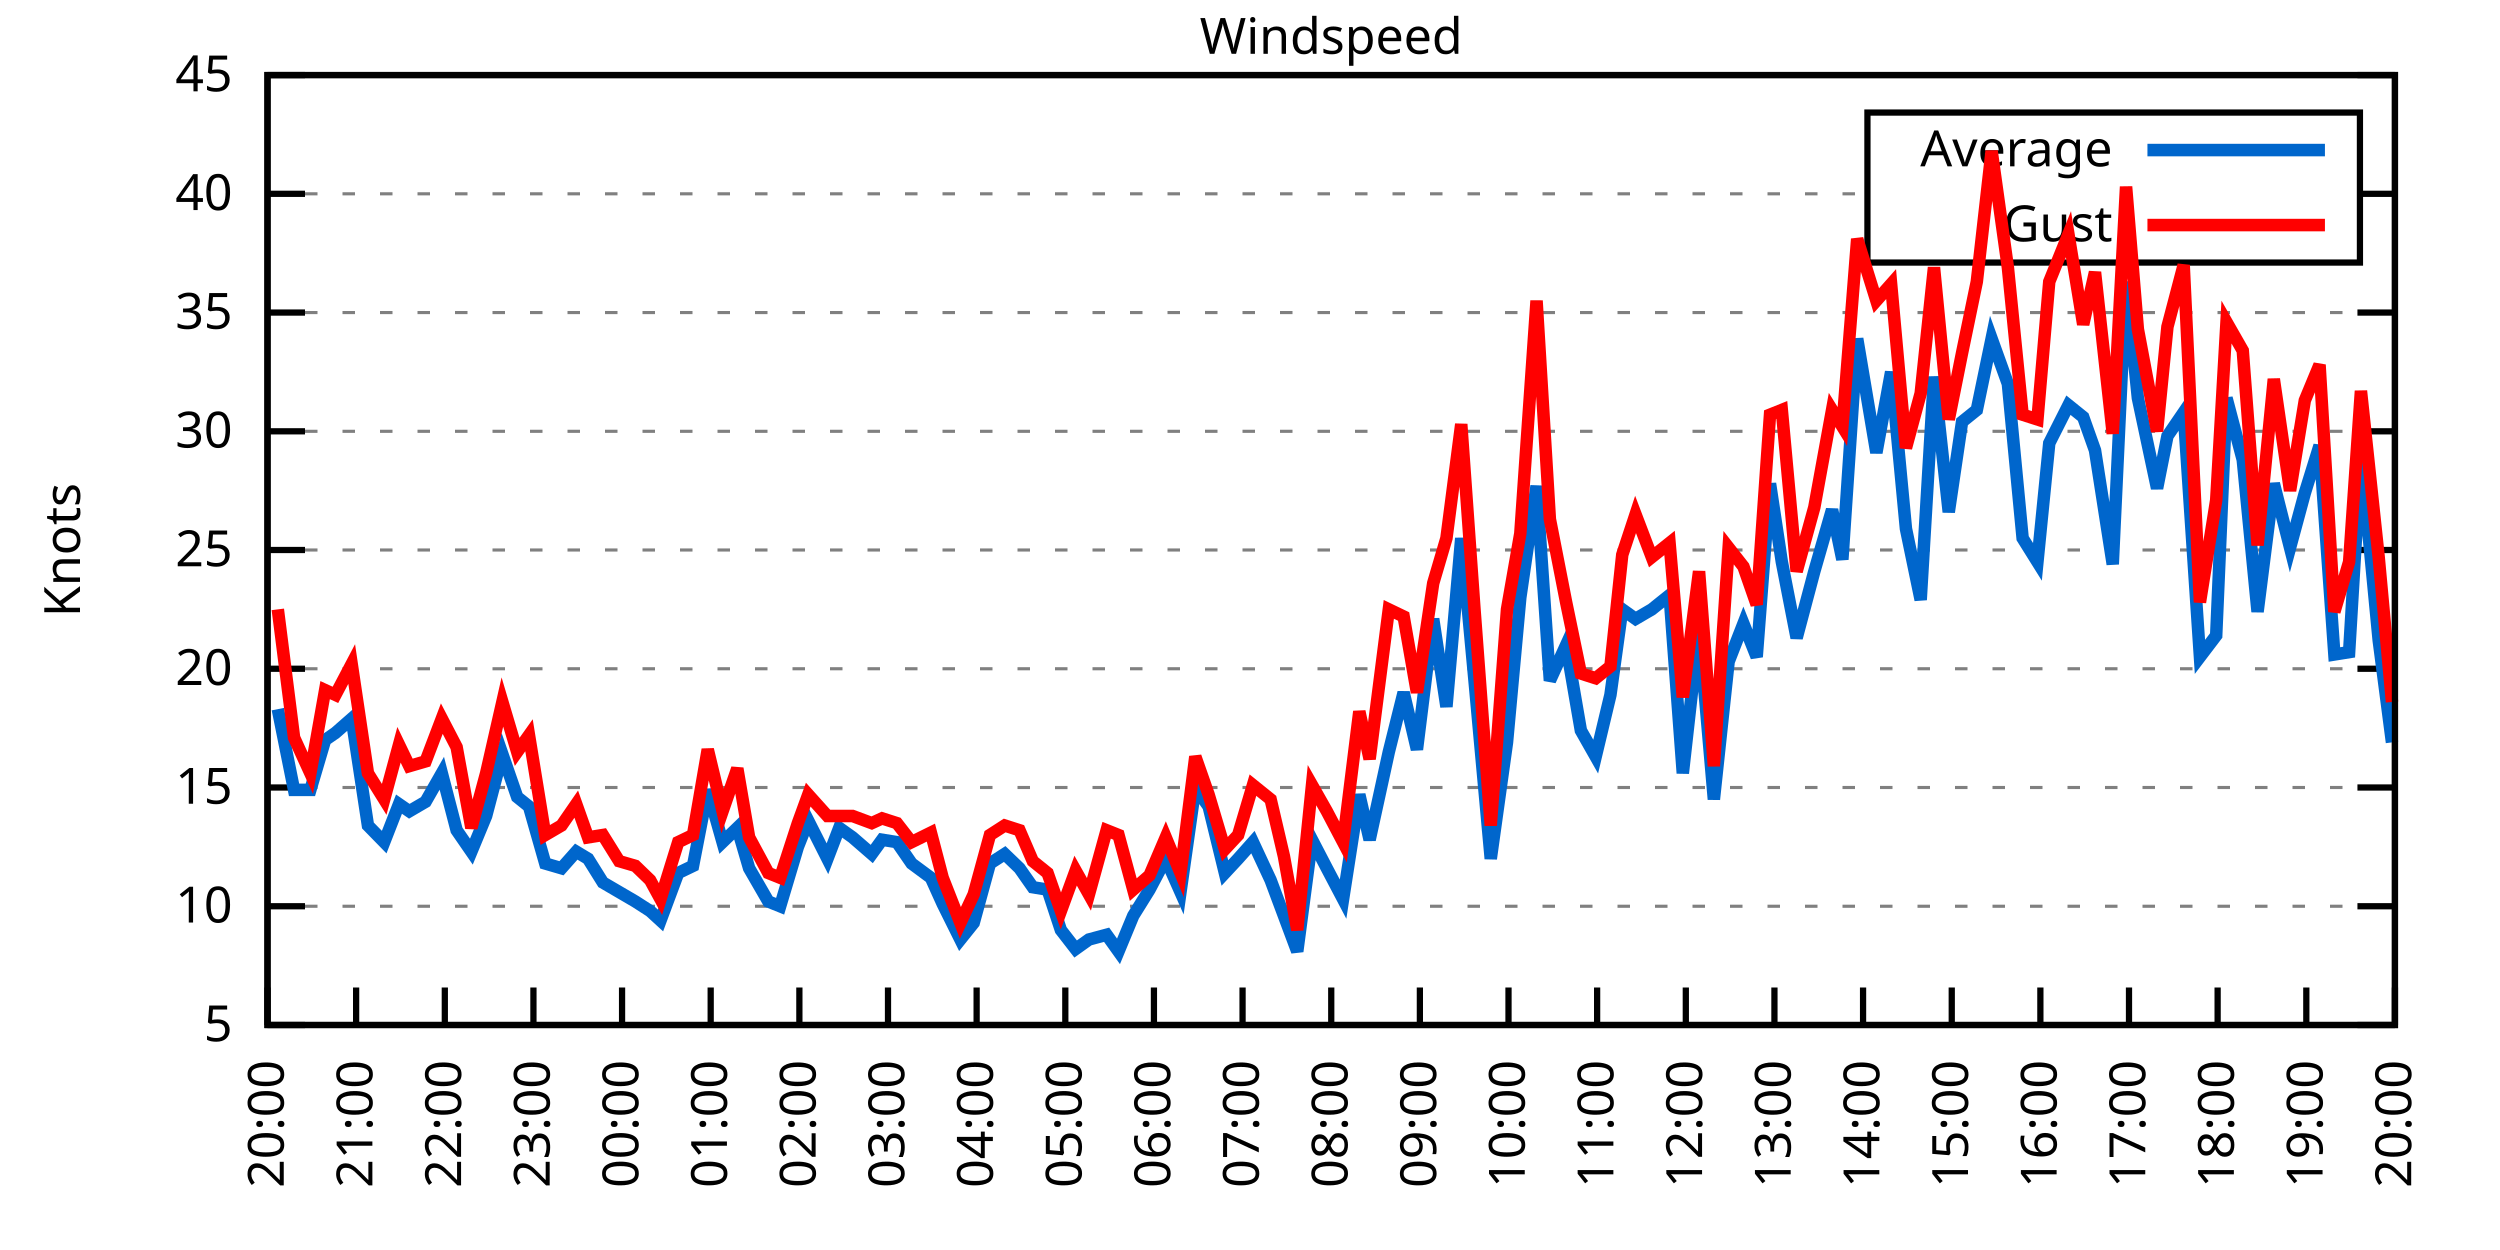
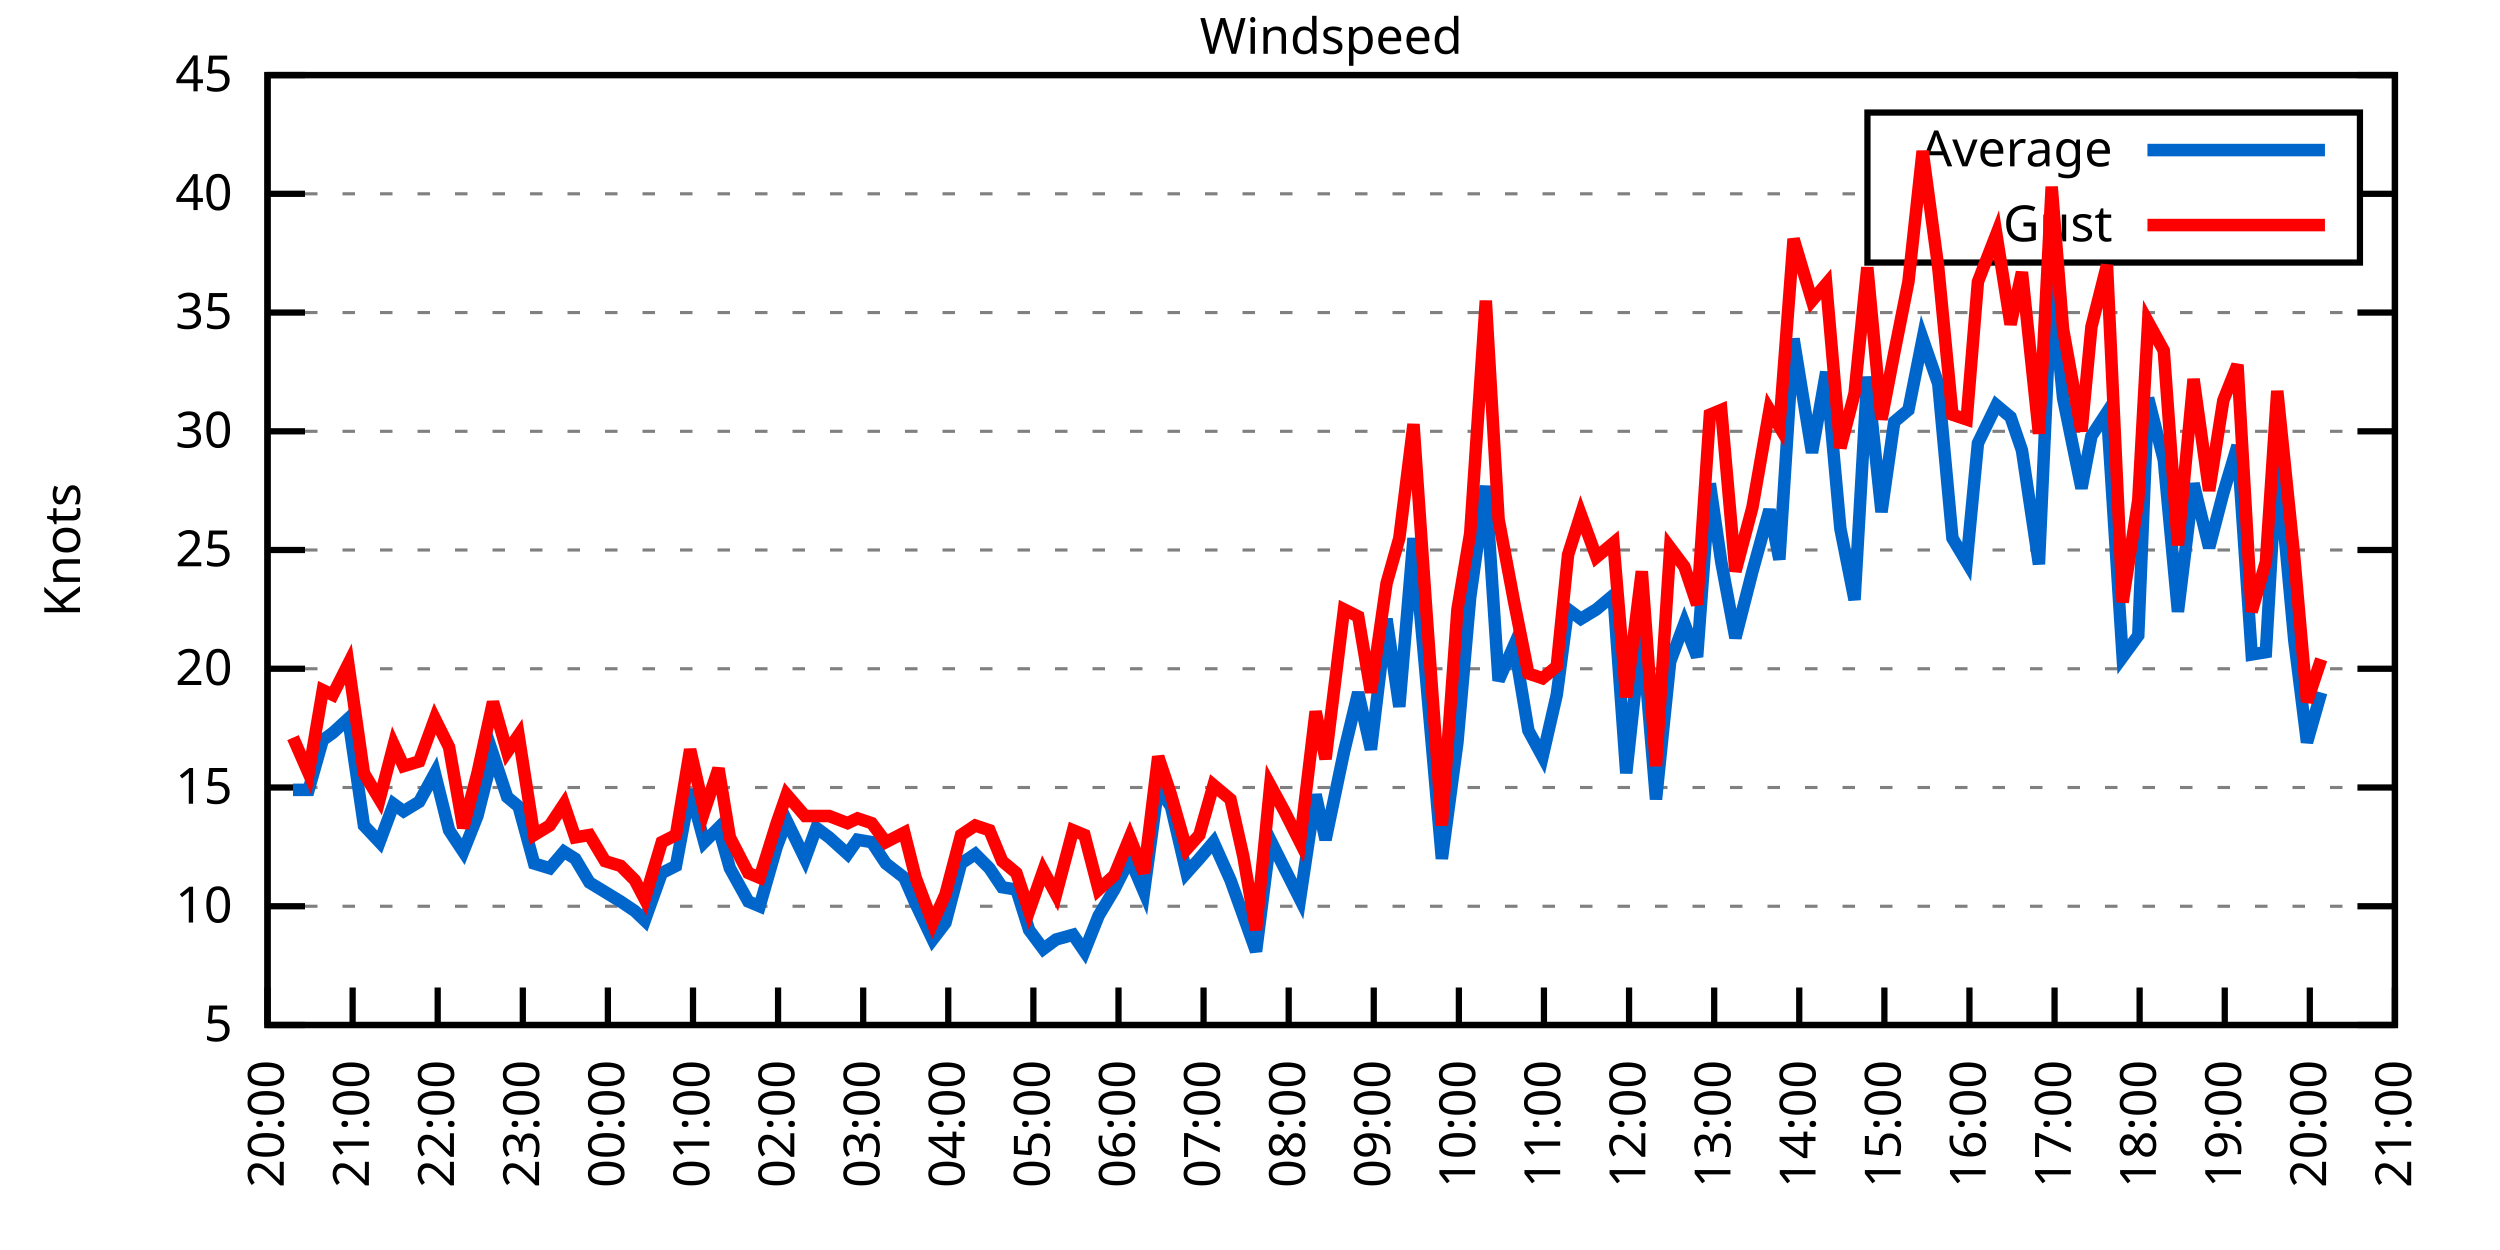
<svg xmlns="http://www.w3.org/2000/svg" xmlns:xlink="http://www.w3.org/1999/xlink" width="400" height="200" viewBox="0 0 400 200">
  <g id="gnuplot_canvas">
    <rect x="0" y="0" width="400" height="200" fill="none" />
    <defs>
      <circle id="gpDot" r="0.5" stroke-width="0.5" stroke="currentColor" />
      <path id="gpPt0" stroke-width="0.333" stroke="currentColor" d="M-1,0 h2 M0,-1 v2" />
      <path id="gpPt1" stroke-width="0.333" stroke="currentColor" d="M-1,-1 L1,1 M1,-1 L-1,1" />
      <path id="gpPt2" stroke-width="0.333" stroke="currentColor" d="M-1,0 L1,0 M0,-1 L0,1 M-1,-1 L1,1 M-1,1 L1,-1" />
      <rect id="gpPt3" stroke-width="0.333" stroke="currentColor" x="-1" y="-1" width="2" height="2" />
      <rect id="gpPt4" stroke-width="0.333" stroke="currentColor" fill="currentColor" x="-1" y="-1" width="2" height="2" />
      <circle id="gpPt5" stroke-width="0.333" stroke="currentColor" cx="0" cy="0" r="1" />
      <use xlink:href="#gpPt5" id="gpPt6" fill="currentColor" stroke="none" />
      <path id="gpPt7" stroke-width="0.333" stroke="currentColor" d="M0,-1.33 L-1.33,0.67 L1.33,0.67 z" />
      <use xlink:href="#gpPt7" id="gpPt8" fill="currentColor" stroke="none" />
      <use xlink:href="#gpPt7" id="gpPt9" stroke="currentColor" transform="rotate(180)" />
      <use xlink:href="#gpPt9" id="gpPt10" fill="currentColor" stroke="none" />
      <use xlink:href="#gpPt3" id="gpPt11" stroke="currentColor" transform="rotate(45)" />
      <use xlink:href="#gpPt11" id="gpPt12" fill="currentColor" stroke="none" />
      <path id="gpPt13" stroke-width="0.333" stroke="currentColor" d="M0,1.330 L1.265,0.411 L0.782,-1.067 L-0.782,-1.076 L-1.265,0.411 z" />
      <use xlink:href="#gpPt13" id="gpPt14" fill="currentColor" stroke="none" />
      <filter id="textbox" filterUnits="objectBoundingBox" x="0" y="0" height="1" width="1">
        <feFlood flood-color="white" flood-opacity="1" result="bgnd" />
        <feComposite in="SourceGraphic" in2="bgnd" operator="atop" />
      </filter>
      <filter id="greybox" filterUnits="objectBoundingBox" x="0" y="0" height="1" width="1">
        <feFlood flood-color="lightgrey" flood-opacity="1" result="grey" />
        <feComposite in="SourceGraphic" in2="grey" operator="atop" />
      </filter>
    </defs>
    <g fill="none" color="white" stroke="currentColor" stroke-width="1.00" stroke-linecap="butt" stroke-linejoin="miter">
</g>
    <g fill="none" color="black" stroke="currentColor" stroke-width="1.00" stroke-linecap="butt" stroke-linejoin="miter">
      <g stroke="none" shape-rendering="crispEdges">
        <polygon fill="rgb(255, 255, 255)" points="42.80,164.00 383.18,164.00 383.18,12.02 42.80,12.02 " />
      </g>
    </g>
    <g fill="none" color="black" stroke="currentColor" stroke-width="1.00" stroke-linecap="butt" stroke-linejoin="miter">
</g>
    <g fill="none" color="black" stroke="black" stroke-width="0.50" stroke-linecap="butt" stroke-linejoin="miter">
</g>
    <g fill="none" color="gray" stroke="currentColor" stroke-width="0.50" stroke-linecap="butt" stroke-linejoin="miter">
      <path stroke="gray" stroke-dasharray="2,4" class="gridline" d="M42.80,164.00 L383.19,164.00  " />
    </g>
    <g fill="none" color="gray" stroke="gray" stroke-width="1.00" stroke-linecap="butt" stroke-linejoin="miter">
</g>
    <g fill="none" color="black" stroke="currentColor" stroke-width="1.00" stroke-linecap="butt" stroke-linejoin="miter">
      <path stroke="black" d="M42.80,164.00 L48.80,164.00 M383.19,164.00 L377.19,164.00  " />
      <g transform="translate(37.20,166.60)" stroke="none" fill="black" font-family="Sans" font-size="8.00" text-anchor="end">
        <text>
          <tspan font-family="Sans"> 5</tspan>
        </text>
      </g>
    </g>
    <g fill="none" color="black" stroke="currentColor" stroke-width="1.00" stroke-linecap="butt" stroke-linejoin="miter">
</g>
    <g fill="none" color="black" stroke="black" stroke-width="0.50" stroke-linecap="butt" stroke-linejoin="miter">
</g>
    <g fill="none" color="gray" stroke="currentColor" stroke-width="0.50" stroke-linecap="butt" stroke-linejoin="miter">
      <path stroke="gray" stroke-dasharray="2,4" class="gridline" d="M42.80,145.00 L383.19,145.00  " />
    </g>
    <g fill="none" color="gray" stroke="gray" stroke-width="1.00" stroke-linecap="butt" stroke-linejoin="miter">
</g>
    <g fill="none" color="black" stroke="currentColor" stroke-width="1.00" stroke-linecap="butt" stroke-linejoin="miter">
      <path stroke="black" d="M42.80,145.00 L48.80,145.00 M383.19,145.00 L377.19,145.00  " />
      <g transform="translate(37.20,147.60)" stroke="none" fill="black" font-family="Sans" font-size="8.00" text-anchor="end">
        <text>
          <tspan font-family="Sans"> 10</tspan>
        </text>
      </g>
    </g>
    <g fill="none" color="black" stroke="currentColor" stroke-width="1.00" stroke-linecap="butt" stroke-linejoin="miter">
</g>
    <g fill="none" color="black" stroke="black" stroke-width="0.50" stroke-linecap="butt" stroke-linejoin="miter">
</g>
    <g fill="none" color="gray" stroke="currentColor" stroke-width="0.50" stroke-linecap="butt" stroke-linejoin="miter">
      <path stroke="gray" stroke-dasharray="2,4" class="gridline" d="M42.80,126.00 L383.19,126.00  " />
    </g>
    <g fill="none" color="gray" stroke="gray" stroke-width="1.00" stroke-linecap="butt" stroke-linejoin="miter">
</g>
    <g fill="none" color="black" stroke="currentColor" stroke-width="1.00" stroke-linecap="butt" stroke-linejoin="miter">
      <path stroke="black" d="M42.80,126.00 L48.80,126.00 M383.19,126.00 L377.19,126.00  " />
      <g transform="translate(37.20,128.60)" stroke="none" fill="black" font-family="Sans" font-size="8.00" text-anchor="end">
        <text>
          <tspan font-family="Sans"> 15</tspan>
        </text>
      </g>
    </g>
    <g fill="none" color="black" stroke="currentColor" stroke-width="1.00" stroke-linecap="butt" stroke-linejoin="miter">
</g>
    <g fill="none" color="black" stroke="black" stroke-width="0.50" stroke-linecap="butt" stroke-linejoin="miter">
</g>
    <g fill="none" color="gray" stroke="currentColor" stroke-width="0.50" stroke-linecap="butt" stroke-linejoin="miter">
      <path stroke="gray" stroke-dasharray="2,4" class="gridline" d="M42.80,107.00 L383.19,107.00  " />
    </g>
    <g fill="none" color="gray" stroke="gray" stroke-width="1.00" stroke-linecap="butt" stroke-linejoin="miter">
</g>
    <g fill="none" color="black" stroke="currentColor" stroke-width="1.00" stroke-linecap="butt" stroke-linejoin="miter">
      <path stroke="black" d="M42.80,107.00 L48.80,107.00 M383.19,107.00 L377.19,107.00  " />
      <g transform="translate(37.20,109.60)" stroke="none" fill="black" font-family="Sans" font-size="8.00" text-anchor="end">
        <text>
          <tspan font-family="Sans"> 20</tspan>
        </text>
      </g>
    </g>
    <g fill="none" color="black" stroke="currentColor" stroke-width="1.00" stroke-linecap="butt" stroke-linejoin="miter">
</g>
    <g fill="none" color="black" stroke="black" stroke-width="0.50" stroke-linecap="butt" stroke-linejoin="miter">
</g>
    <g fill="none" color="gray" stroke="currentColor" stroke-width="0.50" stroke-linecap="butt" stroke-linejoin="miter">
      <path stroke="gray" stroke-dasharray="2,4" class="gridline" d="M42.80,88.00 L383.19,88.00  " />
    </g>
    <g fill="none" color="gray" stroke="gray" stroke-width="1.00" stroke-linecap="butt" stroke-linejoin="miter">
</g>
    <g fill="none" color="black" stroke="currentColor" stroke-width="1.00" stroke-linecap="butt" stroke-linejoin="miter">
      <path stroke="black" d="M42.80,88.00 L48.80,88.00 M383.19,88.00 L377.19,88.00  " />
      <g transform="translate(37.20,90.60)" stroke="none" fill="black" font-family="Sans" font-size="8.00" text-anchor="end">
        <text>
          <tspan font-family="Sans"> 25</tspan>
        </text>
      </g>
    </g>
    <g fill="none" color="black" stroke="currentColor" stroke-width="1.00" stroke-linecap="butt" stroke-linejoin="miter">
</g>
    <g fill="none" color="black" stroke="black" stroke-width="0.50" stroke-linecap="butt" stroke-linejoin="miter">
</g>
    <g fill="none" color="gray" stroke="currentColor" stroke-width="0.50" stroke-linecap="butt" stroke-linejoin="miter">
      <path stroke="gray" stroke-dasharray="2,4" class="gridline" d="M42.80,69.01 L383.19,69.01  " />
    </g>
    <g fill="none" color="gray" stroke="gray" stroke-width="1.00" stroke-linecap="butt" stroke-linejoin="miter">
</g>
    <g fill="none" color="black" stroke="currentColor" stroke-width="1.00" stroke-linecap="butt" stroke-linejoin="miter">
      <path stroke="black" d="M42.80,69.01 L48.80,69.01 M383.19,69.01 L377.19,69.01  " />
      <g transform="translate(37.20,71.61)" stroke="none" fill="black" font-family="Sans" font-size="8.00" text-anchor="end">
        <text>
          <tspan font-family="Sans"> 30</tspan>
        </text>
      </g>
    </g>
    <g fill="none" color="black" stroke="currentColor" stroke-width="1.00" stroke-linecap="butt" stroke-linejoin="miter">
</g>
    <g fill="none" color="black" stroke="black" stroke-width="0.50" stroke-linecap="butt" stroke-linejoin="miter">
</g>
    <g fill="none" color="gray" stroke="currentColor" stroke-width="0.50" stroke-linecap="butt" stroke-linejoin="miter">
      <path stroke="gray" stroke-dasharray="2,4" class="gridline" d="M42.80,50.01 L383.19,50.01  " />
    </g>
    <g fill="none" color="gray" stroke="gray" stroke-width="1.00" stroke-linecap="butt" stroke-linejoin="miter">
</g>
    <g fill="none" color="black" stroke="currentColor" stroke-width="1.00" stroke-linecap="butt" stroke-linejoin="miter">
      <path stroke="black" d="M42.80,50.01 L48.80,50.01 M383.19,50.01 L377.19,50.01  " />
      <g transform="translate(37.20,52.61)" stroke="none" fill="black" font-family="Sans" font-size="8.00" text-anchor="end">
        <text>
          <tspan font-family="Sans"> 35</tspan>
        </text>
      </g>
    </g>
    <g fill="none" color="black" stroke="currentColor" stroke-width="1.00" stroke-linecap="butt" stroke-linejoin="miter">
</g>
    <g fill="none" color="black" stroke="black" stroke-width="0.50" stroke-linecap="butt" stroke-linejoin="miter">
</g>
    <g fill="none" color="gray" stroke="currentColor" stroke-width="0.50" stroke-linecap="butt" stroke-linejoin="miter">
      <path stroke="gray" stroke-dasharray="2,4" class="gridline" d="M42.80,31.01 L298.79,31.01 M377.59,31.01 L383.19,31.01  " />
    </g>
    <g fill="none" color="gray" stroke="gray" stroke-width="1.00" stroke-linecap="butt" stroke-linejoin="miter">
</g>
    <g fill="none" color="black" stroke="currentColor" stroke-width="1.00" stroke-linecap="butt" stroke-linejoin="miter">
      <path stroke="black" d="M42.80,31.01 L48.80,31.01 M383.19,31.01 L377.19,31.01  " />
      <g transform="translate(37.20,33.61)" stroke="none" fill="black" font-family="Sans" font-size="8.00" text-anchor="end">
        <text>
          <tspan font-family="Sans"> 40</tspan>
        </text>
      </g>
    </g>
    <g fill="none" color="black" stroke="currentColor" stroke-width="1.00" stroke-linecap="butt" stroke-linejoin="miter">
</g>
    <g fill="none" color="black" stroke="black" stroke-width="0.50" stroke-linecap="butt" stroke-linejoin="miter">
</g>
    <g fill="none" color="gray" stroke="currentColor" stroke-width="0.50" stroke-linecap="butt" stroke-linejoin="miter">
      <path stroke="gray" stroke-dasharray="2,4" class="gridline" d="M42.80,12.01 L383.19,12.01  " />
    </g>
    <g fill="none" color="gray" stroke="gray" stroke-width="1.00" stroke-linecap="butt" stroke-linejoin="miter">
</g>
    <g fill="none" color="black" stroke="currentColor" stroke-width="1.00" stroke-linecap="butt" stroke-linejoin="miter">
      <path stroke="black" d="M42.80,12.01 L48.80,12.01 M383.19,12.01 L377.19,12.01  " />
      <g transform="translate(37.20,14.61)" stroke="none" fill="black" font-family="Sans" font-size="8.00" text-anchor="end">
        <text>
          <tspan font-family="Sans"> 45</tspan>
        </text>
      </g>
    </g>
    <g fill="none" color="black" stroke="currentColor" stroke-width="1.00" stroke-linecap="butt" stroke-linejoin="miter">
      <path stroke="black" d="M42.80,164.00 L42.80,158.00  " />
      <g transform="translate(45.40,169.60) rotate(270.00)" stroke="none" fill="black" font-family="Sans" font-size="8.00" text-anchor="end">
        <text>
          <tspan font-family="Sans">20:00</tspan>
        </text>
      </g>
    </g>
    <g fill="none" color="black" stroke="currentColor" stroke-width="1.00" stroke-linecap="butt" stroke-linejoin="miter">
-       <path stroke="black" d="M56.98,164.00 L56.98,158.00  " />
-       <g transform="translate(59.58,169.60) rotate(270.00)" stroke="none" fill="black" font-family="Sans" font-size="8.00" text-anchor="end">
+       <path stroke="black" d="M56.42,164.00 L56.42,158.00  " />
+       <g transform="translate(59.02,169.60) rotate(270.00)" stroke="none" fill="black" font-family="Sans" font-size="8.00" text-anchor="end">
        <text>
          <tspan font-family="Sans">21:00</tspan>
        </text>
      </g>
    </g>
    <g fill="none" color="black" stroke="currentColor" stroke-width="1.00" stroke-linecap="butt" stroke-linejoin="miter">
-       <path stroke="black" d="M71.17,164.00 L71.17,158.00  " />
-       <g transform="translate(73.77,169.60) rotate(270.00)" stroke="none" fill="black" font-family="Sans" font-size="8.00" text-anchor="end">
+       <path stroke="black" d="M70.03,164.00 L70.03,158.00  " />
+       <g transform="translate(72.63,169.60) rotate(270.00)" stroke="none" fill="black" font-family="Sans" font-size="8.00" text-anchor="end">
        <text>
          <tspan font-family="Sans">22:00</tspan>
        </text>
      </g>
    </g>
    <g fill="none" color="black" stroke="currentColor" stroke-width="1.00" stroke-linecap="butt" stroke-linejoin="miter">
-       <path stroke="black" d="M85.35,164.00 L85.35,158.00  " />
-       <g transform="translate(87.95,169.60) rotate(270.00)" stroke="none" fill="black" font-family="Sans" font-size="8.00" text-anchor="end">
+       <path stroke="black" d="M83.65,164.00 L83.65,158.00  " />
+       <g transform="translate(86.25,169.60) rotate(270.00)" stroke="none" fill="black" font-family="Sans" font-size="8.00" text-anchor="end">
        <text>
          <tspan font-family="Sans">23:00</tspan>
        </text>
      </g>
    </g>
    <g fill="none" color="black" stroke="currentColor" stroke-width="1.00" stroke-linecap="butt" stroke-linejoin="miter">
-       <path stroke="black" d="M99.53,164.00 L99.53,158.00  " />
-       <g transform="translate(102.13,169.60) rotate(270.00)" stroke="none" fill="black" font-family="Sans" font-size="8.00" text-anchor="end">
+       <path stroke="black" d="M97.26,164.00 L97.26,158.00  " />
+       <g transform="translate(99.86,169.60) rotate(270.00)" stroke="none" fill="black" font-family="Sans" font-size="8.00" text-anchor="end">
        <text>
          <tspan font-family="Sans">00:00</tspan>
        </text>
      </g>
    </g>
    <g fill="none" color="black" stroke="currentColor" stroke-width="1.00" stroke-linecap="butt" stroke-linejoin="miter">
-       <path stroke="black" d="M113.71,164.00 L113.71,158.00  " />
-       <g transform="translate(116.31,169.60) rotate(270.00)" stroke="none" fill="black" font-family="Sans" font-size="8.00" text-anchor="end">
+       <path stroke="black" d="M110.88,164.00 L110.88,158.00  " />
+       <g transform="translate(113.48,169.60) rotate(270.00)" stroke="none" fill="black" font-family="Sans" font-size="8.00" text-anchor="end">
        <text>
          <tspan font-family="Sans">01:00</tspan>
        </text>
      </g>
    </g>
    <g fill="none" color="black" stroke="currentColor" stroke-width="1.00" stroke-linecap="butt" stroke-linejoin="miter">
-       <path stroke="black" d="M127.90,164.00 L127.90,158.00  " />
-       <g transform="translate(130.50,169.60) rotate(270.00)" stroke="none" fill="black" font-family="Sans" font-size="8.00" text-anchor="end">
+       <path stroke="black" d="M124.49,164.00 L124.49,158.00  " />
+       <g transform="translate(127.09,169.60) rotate(270.00)" stroke="none" fill="black" font-family="Sans" font-size="8.00" text-anchor="end">
        <text>
          <tspan font-family="Sans">02:00</tspan>
        </text>
      </g>
    </g>
    <g fill="none" color="black" stroke="currentColor" stroke-width="1.00" stroke-linecap="butt" stroke-linejoin="miter">
-       <path stroke="black" d="M142.08,164.00 L142.08,158.00  " />
-       <g transform="translate(144.68,169.60) rotate(270.00)" stroke="none" fill="black" font-family="Sans" font-size="8.00" text-anchor="end">
+       <path stroke="black" d="M138.11,164.00 L138.11,158.00  " />
+       <g transform="translate(140.71,169.60) rotate(270.00)" stroke="none" fill="black" font-family="Sans" font-size="8.00" text-anchor="end">
        <text>
          <tspan font-family="Sans">03:00</tspan>
        </text>
      </g>
    </g>
    <g fill="none" color="black" stroke="currentColor" stroke-width="1.00" stroke-linecap="butt" stroke-linejoin="miter">
-       <path stroke="black" d="M156.26,164.00 L156.26,158.00  " />
-       <g transform="translate(158.86,169.60) rotate(270.00)" stroke="none" fill="black" font-family="Sans" font-size="8.00" text-anchor="end">
+       <path stroke="black" d="M151.72,164.00 L151.72,158.00  " />
+       <g transform="translate(154.32,169.60) rotate(270.00)" stroke="none" fill="black" font-family="Sans" font-size="8.00" text-anchor="end">
        <text>
          <tspan font-family="Sans">04:00</tspan>
        </text>
      </g>
    </g>
    <g fill="none" color="black" stroke="currentColor" stroke-width="1.00" stroke-linecap="butt" stroke-linejoin="miter">
-       <path stroke="black" d="M170.45,164.00 L170.45,158.00  " />
-       <g transform="translate(173.05,169.60) rotate(270.00)" stroke="none" fill="black" font-family="Sans" font-size="8.00" text-anchor="end">
+       <path stroke="black" d="M165.34,164.00 L165.34,158.00  " />
+       <g transform="translate(167.94,169.60) rotate(270.00)" stroke="none" fill="black" font-family="Sans" font-size="8.00" text-anchor="end">
        <text>
          <tspan font-family="Sans">05:00</tspan>
        </text>
      </g>
    </g>
    <g fill="none" color="black" stroke="currentColor" stroke-width="1.00" stroke-linecap="butt" stroke-linejoin="miter">
-       <path stroke="black" d="M184.63,164.00 L184.63,158.00  " />
-       <g transform="translate(187.23,169.60) rotate(270.00)" stroke="none" fill="black" font-family="Sans" font-size="8.00" text-anchor="end">
+       <path stroke="black" d="M178.96,164.00 L178.96,158.00  " />
+       <g transform="translate(181.56,169.60) rotate(270.00)" stroke="none" fill="black" font-family="Sans" font-size="8.00" text-anchor="end">
        <text>
          <tspan font-family="Sans">06:00</tspan>
        </text>
      </g>
    </g>
    <g fill="none" color="black" stroke="currentColor" stroke-width="1.00" stroke-linecap="butt" stroke-linejoin="miter">
-       <path stroke="black" d="M198.81,164.00 L198.81,158.00  " />
-       <g transform="translate(201.41,169.60) rotate(270.00)" stroke="none" fill="black" font-family="Sans" font-size="8.00" text-anchor="end">
+       <path stroke="black" d="M192.57,164.00 L192.57,158.00  " />
+       <g transform="translate(195.17,169.60) rotate(270.00)" stroke="none" fill="black" font-family="Sans" font-size="8.00" text-anchor="end">
        <text>
          <tspan font-family="Sans">07:00</tspan>
        </text>
      </g>
    </g>
    <g fill="none" color="black" stroke="currentColor" stroke-width="1.00" stroke-linecap="butt" stroke-linejoin="miter">
-       <path stroke="black" d="M213.00,164.00 L213.00,158.00  " />
-       <g transform="translate(215.60,169.60) rotate(270.00)" stroke="none" fill="black" font-family="Sans" font-size="8.00" text-anchor="end">
+       <path stroke="black" d="M206.19,164.00 L206.19,158.00  " />
+       <g transform="translate(208.79,169.60) rotate(270.00)" stroke="none" fill="black" font-family="Sans" font-size="8.00" text-anchor="end">
        <text>
          <tspan font-family="Sans">08:00</tspan>
        </text>
      </g>
    </g>
    <g fill="none" color="black" stroke="currentColor" stroke-width="1.00" stroke-linecap="butt" stroke-linejoin="miter">
-       <path stroke="black" d="M227.18,164.00 L227.18,158.00  " />
-       <g transform="translate(229.78,169.60) rotate(270.00)" stroke="none" fill="black" font-family="Sans" font-size="8.00" text-anchor="end">
+       <path stroke="black" d="M219.80,164.00 L219.80,158.00  " />
+       <g transform="translate(222.40,169.60) rotate(270.00)" stroke="none" fill="black" font-family="Sans" font-size="8.00" text-anchor="end">
        <text>
          <tspan font-family="Sans">09:00</tspan>
        </text>
      </g>
    </g>
    <g fill="none" color="black" stroke="currentColor" stroke-width="1.00" stroke-linecap="butt" stroke-linejoin="miter">
-       <path stroke="black" d="M241.36,164.00 L241.36,158.00  " />
-       <g transform="translate(243.96,169.60) rotate(270.00)" stroke="none" fill="black" font-family="Sans" font-size="8.00" text-anchor="end">
+       <path stroke="black" d="M233.42,164.00 L233.42,158.00  " />
+       <g transform="translate(236.02,169.60) rotate(270.00)" stroke="none" fill="black" font-family="Sans" font-size="8.00" text-anchor="end">
        <text>
          <tspan font-family="Sans">10:00</tspan>
        </text>
      </g>
    </g>
    <g fill="none" color="black" stroke="currentColor" stroke-width="1.00" stroke-linecap="butt" stroke-linejoin="miter">
-       <path stroke="black" d="M255.54,164.00 L255.54,158.00  " />
-       <g transform="translate(258.14,169.60) rotate(270.00)" stroke="none" fill="black" font-family="Sans" font-size="8.00" text-anchor="end">
+       <path stroke="black" d="M247.03,164.00 L247.03,158.00  " />
+       <g transform="translate(249.63,169.60) rotate(270.00)" stroke="none" fill="black" font-family="Sans" font-size="8.00" text-anchor="end">
        <text>
          <tspan font-family="Sans">11:00</tspan>
        </text>
      </g>
    </g>
    <g fill="none" color="black" stroke="currentColor" stroke-width="1.00" stroke-linecap="butt" stroke-linejoin="miter">
-       <path stroke="black" d="M269.73,164.00 L269.73,158.00  " />
-       <g transform="translate(272.33,169.60) rotate(270.00)" stroke="none" fill="black" font-family="Sans" font-size="8.00" text-anchor="end">
+       <path stroke="black" d="M260.65,164.00 L260.65,158.00  " />
+       <g transform="translate(263.25,169.60) rotate(270.00)" stroke="none" fill="black" font-family="Sans" font-size="8.00" text-anchor="end">
        <text>
          <tspan font-family="Sans">12:00</tspan>
        </text>
      </g>
    </g>
    <g fill="none" color="black" stroke="currentColor" stroke-width="1.00" stroke-linecap="butt" stroke-linejoin="miter">
-       <path stroke="black" d="M283.91,164.00 L283.91,158.00  " />
-       <g transform="translate(286.51,169.60) rotate(270.00)" stroke="none" fill="black" font-family="Sans" font-size="8.00" text-anchor="end">
+       <path stroke="black" d="M274.27,164.00 L274.27,158.00  " />
+       <g transform="translate(276.87,169.60) rotate(270.00)" stroke="none" fill="black" font-family="Sans" font-size="8.00" text-anchor="end">
        <text>
          <tspan font-family="Sans">13:00</tspan>
        </text>
      </g>
    </g>
    <g fill="none" color="black" stroke="currentColor" stroke-width="1.00" stroke-linecap="butt" stroke-linejoin="miter">
-       <path stroke="black" d="M298.09,164.00 L298.09,158.00  " />
-       <g transform="translate(300.69,169.60) rotate(270.00)" stroke="none" fill="black" font-family="Sans" font-size="8.00" text-anchor="end">
+       <path stroke="black" d="M287.88,164.00 L287.88,158.00  " />
+       <g transform="translate(290.48,169.60) rotate(270.00)" stroke="none" fill="black" font-family="Sans" font-size="8.00" text-anchor="end">
        <text>
          <tspan font-family="Sans">14:00</tspan>
        </text>
      </g>
    </g>
    <g fill="none" color="black" stroke="currentColor" stroke-width="1.00" stroke-linecap="butt" stroke-linejoin="miter">
-       <path stroke="black" d="M312.28,164.00 L312.28,158.00  " />
-       <g transform="translate(314.88,169.60) rotate(270.00)" stroke="none" fill="black" font-family="Sans" font-size="8.00" text-anchor="end">
+       <path stroke="black" d="M301.50,164.00 L301.50,158.00  " />
+       <g transform="translate(304.10,169.60) rotate(270.00)" stroke="none" fill="black" font-family="Sans" font-size="8.00" text-anchor="end">
        <text>
          <tspan font-family="Sans">15:00</tspan>
        </text>
      </g>
    </g>
    <g fill="none" color="black" stroke="currentColor" stroke-width="1.00" stroke-linecap="butt" stroke-linejoin="miter">
-       <path stroke="black" d="M326.46,164.00 L326.46,158.00  " />
-       <g transform="translate(329.06,169.60) rotate(270.00)" stroke="none" fill="black" font-family="Sans" font-size="8.00" text-anchor="end">
+       <path stroke="black" d="M315.11,164.00 L315.11,158.00  " />
+       <g transform="translate(317.71,169.60) rotate(270.00)" stroke="none" fill="black" font-family="Sans" font-size="8.00" text-anchor="end">
        <text>
          <tspan font-family="Sans">16:00</tspan>
        </text>
      </g>
    </g>
    <g fill="none" color="black" stroke="currentColor" stroke-width="1.00" stroke-linecap="butt" stroke-linejoin="miter">
-       <path stroke="black" d="M340.64,164.00 L340.64,158.00  " />
-       <g transform="translate(343.24,169.60) rotate(270.00)" stroke="none" fill="black" font-family="Sans" font-size="8.00" text-anchor="end">
+       <path stroke="black" d="M328.73,164.00 L328.73,158.00  " />
+       <g transform="translate(331.33,169.60) rotate(270.00)" stroke="none" fill="black" font-family="Sans" font-size="8.00" text-anchor="end">
        <text>
          <tspan font-family="Sans">17:00</tspan>
        </text>
      </g>
    </g>
    <g fill="none" color="black" stroke="currentColor" stroke-width="1.00" stroke-linecap="butt" stroke-linejoin="miter">
-       <path stroke="black" d="M354.82,164.00 L354.82,158.00  " />
-       <g transform="translate(357.42,169.60) rotate(270.00)" stroke="none" fill="black" font-family="Sans" font-size="8.00" text-anchor="end">
+       <path stroke="black" d="M342.34,164.00 L342.34,158.00  " />
+       <g transform="translate(344.94,169.60) rotate(270.00)" stroke="none" fill="black" font-family="Sans" font-size="8.00" text-anchor="end">
        <text>
          <tspan font-family="Sans">18:00</tspan>
        </text>
      </g>
    </g>
    <g fill="none" color="black" stroke="currentColor" stroke-width="1.00" stroke-linecap="butt" stroke-linejoin="miter">
-       <path stroke="black" d="M369.01,164.00 L369.01,158.00  " />
-       <g transform="translate(371.61,169.60) rotate(270.00)" stroke="none" fill="black" font-family="Sans" font-size="8.00" text-anchor="end">
+       <path stroke="black" d="M355.96,164.00 L355.96,158.00  " />
+       <g transform="translate(358.56,169.60) rotate(270.00)" stroke="none" fill="black" font-family="Sans" font-size="8.00" text-anchor="end">
        <text>
          <tspan font-family="Sans">19:00</tspan>
+         </text>
+       </g>
+     </g>
+     <g fill="none" color="black" stroke="currentColor" stroke-width="1.00" stroke-linecap="butt" stroke-linejoin="miter">
+       <path stroke="black" d="M369.57,164.00 L369.57,158.00  " />
+       <g transform="translate(372.17,169.60) rotate(270.00)" stroke="none" fill="black" font-family="Sans" font-size="8.00" text-anchor="end">
+         <text>
+           <tspan font-family="Sans">20:00</tspan>
        </text>
      </g>
    </g>
    <g fill="none" color="black" stroke="currentColor" stroke-width="1.00" stroke-linecap="butt" stroke-linejoin="miter">
      <path stroke="black" d="M383.19,164.00 L383.19,158.00  " />
      <g transform="translate(385.79,169.60) rotate(270.00)" stroke="none" fill="black" font-family="Sans" font-size="8.00" text-anchor="end">
        <text>
-           <tspan font-family="Sans">20:00</tspan>
+           <tspan font-family="Sans">21:00</tspan>
        </text>
      </g>
    </g>
    <g fill="none" color="black" stroke="currentColor" stroke-width="1.00" stroke-linecap="butt" stroke-linejoin="miter">
</g>
    <g fill="none" color="black" stroke="currentColor" stroke-width="1.00" stroke-linecap="butt" stroke-linejoin="miter">
      <path stroke="black" d="M42.80,12.01 L42.80,164.00 L383.19,164.00 L383.19,12.01 L42.80,12.01 Z  " />
    </g>
    <g fill="none" color="black" stroke="currentColor" stroke-width="1.00" stroke-linecap="butt" stroke-linejoin="miter">
</g>
    <g fill="none" color="black" stroke="currentColor" stroke-width="1.00" stroke-linecap="butt" stroke-linejoin="miter">
      <path stroke="black" d="M298.79,42.01 L298.79,18.01 L377.59,18.01 L377.59,42.01 L298.79,42.01 Z  " />
    </g>
    <g id="Windspeed_plot_1">
      <g fill="none" color="white" stroke="black" stroke-width="2.00" stroke-linecap="butt" stroke-linejoin="miter">
</g>
      <g fill="none" color="black" stroke="currentColor" stroke-width="2.00" stroke-linecap="butt" stroke-linejoin="miter">
        <g transform="translate(337.99,26.61)" stroke="none" fill="black" font-family="Sans" font-size="8.00" text-anchor="end">
          <text>
            <tspan font-family="Sans">Average</tspan>
          </text>
        </g>
      </g>
      <g fill="none" color="black" stroke="currentColor" stroke-width="2.00" stroke-linecap="butt" stroke-linejoin="miter">
-         <path stroke="rgb(  0, 102, 204)" d="M343.59,24.01 L371.99,24.01 M44.45,113.46 L47.05,126.38 L49.66,126.38 L52.02,118.40 L53.67,117.26 L56.27,114.98   L58.87,132.08 L61.47,134.74 L63.84,128.66 L65.49,129.80 L68.09,128.28 L70.69,123.72 L73.06,132.84 L75.42,136.26   L77.78,130.56 L80.38,120.68 L82.75,127.52 L84.64,129.04 L87.24,138.16 L89.84,138.92 L92.20,136.26 L94.09,137.40   L96.46,141.20 L99.06,142.72 L101.66,144.24 L104.02,145.76 L105.68,147.28 L108.51,139.68 L110.88,138.54 L113.24,126.38   L115.61,134.74 L117.97,132.46 L119.86,138.92 L122.93,144.24 L124.82,145.00 L127.66,135.50 L129.32,131.32 L132.39,137.40   L134.28,132.46 L136.41,133.98 L139.48,136.64 L141.13,134.36 L143.50,134.74 L145.86,138.16 L148.94,140.44 L150.83,144.62   L153.66,150.32 L155.79,147.66 L158.39,138.16 L160.75,136.64 L163.12,138.92 L165.25,141.96 L167.61,142.34 L169.74,148.80   L172.10,151.84 L174.23,150.32 L177.06,149.56 L178.96,152.22 L181.32,146.52 L183.92,142.34 L186.52,137.40 L188.88,142.72   L191.25,126.00 L193.38,129.04 L195.98,139.68 L198.10,137.40 L200.47,134.74 L203.30,140.82 L205.43,146.52 L207.56,152.22   L209.92,134.36 L212.29,138.92 L214.89,143.86 L217.49,127.14 L219.14,134.36 L222.21,120.30 L224.58,110.80 L226.71,119.92   L229.31,99.02 L231.43,113.08 L233.80,86.11 L235.92,108.90 L238.52,137.40 L241.12,118.78 L243.25,95.60 L245.85,77.75   L247.98,108.90 L250.58,103.20 L252.94,116.88 L255.31,121.06 L257.67,111.18 L259.56,97.50 L261.69,99.02 L264.29,97.50   L267.13,95.22 L269.25,123.72 L271.85,100.54 L274.22,127.90 L276.58,105.86 L278.95,99.78 L281.07,105.10 L283.20,77.37   L285.09,89.90 L287.46,102.06 L290.29,91.42 L293.13,81.55 L294.78,89.52 L297.15,54.19 L300.22,72.43 L302.58,59.51   L304.95,84.59 L307.31,95.98 L309.44,60.27 L311.80,81.93 L313.93,67.49 L316.29,65.59 L318.66,54.19 L321.26,61.41   L323.62,86.11 L325.99,89.90 L327.88,70.91 L330.95,64.83 L333.31,66.73 L335.20,72.05 L338.04,90.28 L340.17,45.07   L342.06,63.69 L345.13,78.13 L346.79,69.77 L349.39,65.97 L351.99,105.10 L354.59,101.68 L356.24,63.69 L358.84,73.57   L361.21,97.88 L363.81,77.37 L366.41,87.63 L368.77,78.89 L371.13,71.29 L373.50,104.72 L375.86,104.34 L377.75,72.81   L380.59,102.44 L382.72,118.78  " />
+         <path stroke="rgb(  0, 102, 204)" d="M343.59,24.01 L371.99,24.01 M46.88,126.38 L49.38,126.38 L51.65,118.40 L53.24,117.26 L55.73,114.98 L58.23,132.08   L60.73,134.74 L63.00,128.66 L64.58,129.80 L67.08,128.28 L69.58,123.72 L71.85,132.84 L74.12,136.26 L76.39,130.56   L78.88,120.68 L81.15,127.52 L82.97,129.04 L85.46,138.16 L87.96,138.92 L90.23,136.26 L92.04,137.40 L94.31,141.20   L96.81,142.72 L99.30,144.24 L101.57,145.76 L103.16,147.28 L105.89,139.68 L108.15,138.54 L110.42,126.38 L112.69,134.74   L114.96,132.46 L116.78,138.92 L119.73,144.24 L121.54,145.00 L124.27,135.50 L125.86,131.32 L128.81,137.40 L130.62,132.46   L132.66,133.98 L135.61,136.64 L137.20,134.36 L139.47,134.74 L141.74,138.16 L144.69,140.44 L146.51,144.62 L149.23,150.32   L151.27,147.66 L153.77,138.16 L156.04,136.64 L158.31,138.92 L160.35,141.96 L162.62,142.34 L164.66,148.80 L166.93,151.84   L168.97,150.32 L171.69,149.56 L173.51,152.22 L175.78,146.52 L178.28,142.34 L180.77,137.40 L183.04,142.72 L185.31,126.00   L187.35,129.04 L189.85,139.68 L191.89,137.40 L194.16,134.74 L196.88,140.82 L198.93,146.52 L200.97,152.22 L203.24,134.36   L205.51,138.92 L208.00,143.86 L210.50,127.14 L212.09,134.36 L215.04,120.30 L217.31,110.80 L219.35,119.92 L221.85,99.02   L223.89,113.08 L226.16,86.11 L228.20,108.90 L230.70,137.40 L233.19,118.78 L235.23,95.60 L237.73,77.75 L239.77,108.90   L242.27,103.20 L244.54,116.88 L246.81,121.06 L249.08,111.18 L250.89,97.50 L252.93,99.02 L255.43,97.50 L258.15,95.22   L260.20,123.72 L262.69,100.54 L264.96,127.90 L267.23,105.86 L269.50,99.78 L271.54,105.10 L273.58,77.37 L275.40,89.90   L277.67,102.06 L280.39,91.42 L283.12,81.55 L284.70,89.52 L286.97,54.19 L289.92,72.43 L292.19,59.51 L294.46,84.59   L296.73,95.98 L298.77,60.27 L301.04,81.93 L303.08,67.49 L305.35,65.59 L307.62,54.19 L310.12,61.41 L312.39,86.11   L314.66,89.90 L316.47,70.91 L319.42,64.83 L321.69,66.73 L323.51,72.05 L326.23,90.28 L328.27,45.07 L330.09,63.69   L333.04,78.13 L334.63,69.77 L337.12,65.97 L339.62,105.10 L342.12,101.68 L343.70,63.69 L346.20,73.57 L348.47,97.88   L350.97,77.37 L353.46,87.63 L355.73,78.89 L358.00,71.29 L360.27,104.72 L362.54,104.34 L364.36,72.81 L367.08,102.44   L369.12,118.78 L371.39,110.80  " />
      </g>
    </g>
    <g id="Windspeed_plot_2">
      <g fill="none" color="black" stroke="currentColor" stroke-width="2.00" stroke-linecap="butt" stroke-linejoin="miter">
        <g transform="translate(337.99,38.61)" stroke="none" fill="black" font-family="Sans" font-size="8.00" text-anchor="end">
          <text>
            <tspan font-family="Sans">Gust</tspan>
          </text>
        </g>
      </g>
      <g fill="none" color="black" stroke="currentColor" stroke-width="2.00" stroke-linecap="butt" stroke-linejoin="miter">
-         <path stroke="rgb(255,   0,   0)" d="M343.59,36.01 L371.99,36.01 M44.45,97.50 L47.05,118.02 L49.66,123.72 L52.02,110.42 L53.67,111.18 L56.27,106.24   L58.87,123.72 L61.47,127.90 L63.84,119.16 L65.49,122.58 L68.09,121.82 L70.69,114.98 L73.06,119.54 L75.42,132.46   L77.78,123.72 L80.38,112.32 L82.75,120.30 L84.64,117.64 L87.24,133.60 L89.84,132.08 L92.20,128.66 L94.09,133.98   L96.46,133.60 L99.06,137.78 L101.66,138.54 L104.02,140.82 L105.68,143.86 L108.51,134.74 L110.88,133.60 L113.24,119.92   L115.61,129.80 L117.97,122.96 L119.86,133.98 L122.93,139.68 L124.82,140.44 L127.66,131.70 L129.32,127.14 L132.39,130.56   L134.28,130.56 L136.41,130.56 L139.48,131.70 L141.13,130.94 L143.50,131.70 L145.86,134.74 L148.94,133.22 L150.83,140.44   L153.66,147.66 L155.79,143.10 L158.39,133.60 L160.75,132.08 L163.12,132.84 L165.25,137.78 L167.61,139.68 L169.74,145.76   L172.10,139.30 L174.23,143.10 L177.06,132.84 L178.96,133.60 L181.32,142.34 L183.92,140.06 L186.52,133.98 L188.88,139.68   L191.25,121.06 L193.38,127.14 L195.98,135.88 L198.10,133.60 L200.47,125.62 L203.30,127.90 L205.43,137.02 L207.56,148.80   L209.92,125.62 L212.29,129.80 L214.89,134.74 L217.49,113.84 L219.14,121.44 L222.21,97.50 L224.58,98.64 L226.71,110.80   L229.31,93.32 L231.43,86.11 L233.80,67.87 L235.92,97.50 L238.52,132.08 L241.12,97.50 L243.25,85.35 L245.85,48.11   L247.98,83.07 L250.58,96.36 L252.94,107.76 L255.31,108.52 L257.67,106.62 L259.56,88.76 L261.69,82.31 L264.29,89.14   L267.13,86.87 L269.25,111.56 L271.85,91.42 L274.22,122.58 L276.58,87.63 L278.95,90.66 L281.07,96.74 L283.20,66.35   L285.09,65.59 L287.46,91.42 L290.29,81.17 L293.13,65.59 L294.78,68.25 L297.15,38.23 L300.22,48.11 L302.58,45.45   L304.95,71.67 L307.31,62.93 L309.44,42.79 L311.80,67.11 L313.93,56.47 L316.29,45.07 L318.66,24.17 L321.26,42.79   L323.62,66.35 L325.99,67.11 L327.88,45.07 L330.95,37.47 L333.31,51.91 L335.20,43.55 L338.04,69.39 L340.17,29.87   L342.06,52.67 L345.13,69.01 L346.79,52.29 L349.39,42.41 L351.99,96.36 L354.59,80.03 L356.24,51.53 L358.84,56.09   L361.21,87.25 L363.81,60.65 L366.41,78.51 L368.77,64.07 L371.13,58.37 L373.50,97.88 L375.86,89.90 L377.75,62.55   L380.59,89.14 L382.72,112.32  " />
+         <path stroke="rgb(255,   0,   0)" d="M343.59,36.01 L371.99,36.01 M46.88,118.02 L49.38,123.72 L51.65,110.42 L53.24,111.18 L55.73,106.24 L58.23,123.72   L60.73,127.90 L63.00,119.16 L64.58,122.58 L67.08,121.82 L69.58,114.98 L71.85,119.54 L74.12,132.46 L76.39,123.72   L78.88,112.32 L81.15,120.30 L82.97,117.64 L85.46,133.60 L87.96,132.08 L90.23,128.66 L92.04,133.98 L94.31,133.60   L96.81,137.78 L99.30,138.54 L101.57,140.82 L103.16,143.86 L105.89,134.74 L108.15,133.60 L110.42,119.92 L112.69,129.80   L114.96,122.96 L116.78,133.98 L119.73,139.68 L121.54,140.44 L124.27,131.70 L125.86,127.14 L128.81,130.56 L130.62,130.56   L132.66,130.56 L135.61,131.70 L137.20,130.94 L139.47,131.70 L141.74,134.74 L144.69,133.22 L146.51,140.44 L149.23,147.66   L151.27,143.10 L153.77,133.60 L156.04,132.08 L158.31,132.84 L160.35,137.78 L162.62,139.68 L164.66,145.76 L166.93,139.30   L168.97,143.10 L171.69,132.84 L173.51,133.60 L175.78,142.34 L178.28,140.06 L180.77,133.98 L183.04,139.68 L185.31,121.06   L187.35,127.14 L189.85,135.88 L191.89,133.60 L194.16,125.62 L196.88,127.90 L198.93,137.02 L200.97,148.80 L203.24,125.62   L205.51,129.80 L208.00,134.74 L210.50,113.84 L212.09,121.44 L215.04,97.50 L217.31,98.64 L219.35,110.80 L221.85,93.32   L223.89,86.11 L226.16,67.87 L228.20,97.50 L230.70,132.08 L233.19,97.50 L235.23,85.35 L237.73,48.11 L239.77,83.07   L242.27,96.36 L244.54,107.76 L246.81,108.52 L249.08,106.62 L250.89,88.76 L252.93,82.31 L255.43,89.14 L258.15,86.87   L260.20,111.56 L262.69,91.42 L264.96,122.58 L267.23,87.63 L269.50,90.66 L271.54,96.74 L273.58,66.35 L275.40,65.59   L277.67,91.42 L280.39,81.17 L283.12,65.59 L284.70,68.25 L286.97,38.23 L289.92,48.11 L292.19,45.45 L294.46,71.67   L296.73,62.93 L298.77,42.79 L301.04,67.11 L303.08,56.47 L305.35,45.07 L307.62,24.17 L310.12,42.79 L312.39,66.35   L314.66,67.11 L316.47,45.07 L319.42,37.47 L321.69,51.91 L323.51,43.55 L326.23,69.39 L328.27,29.87 L330.09,52.67   L333.04,69.01 L334.63,52.29 L337.12,42.41 L339.62,96.36 L342.12,80.03 L343.70,51.53 L346.20,56.09 L348.47,87.25   L350.97,60.65 L353.46,78.51 L355.73,64.07 L358.00,58.37 L360.27,97.88 L362.54,89.90 L364.36,62.55 L367.08,89.14   L369.12,112.32 L371.39,105.48  " />
      </g>
    </g>
    <g fill="none" color="black" stroke="currentColor" stroke-width="2.00" stroke-linecap="butt" stroke-linejoin="miter">
</g>
    <g fill="none" color="black" stroke="black" stroke-width="1.00" stroke-linecap="butt" stroke-linejoin="miter">
</g>
    <g fill="none" color="black" stroke="currentColor" stroke-width="1.00" stroke-linecap="butt" stroke-linejoin="miter">
      <path stroke="black" d="M42.80,12.01 L42.80,164.00 L383.19,164.00 L383.19,12.01 L42.80,12.01 Z  " />
      <g transform="translate(12.80,88.01) rotate(270.00)" stroke="none" fill="black" font-family="Sans" font-size="8.00" text-anchor="middle">
        <text>
          <tspan font-family="Sans">Knots</tspan>
        </text>
      </g>
    </g>
    <g fill="none" color="black" stroke="currentColor" stroke-width="1.00" stroke-linecap="butt" stroke-linejoin="miter">
</g>
    <g fill="none" color="black" stroke="currentColor" stroke-width="1.00" stroke-linecap="butt" stroke-linejoin="miter">
      <g transform="translate(212.99,8.61)" stroke="none" fill="black" font-family="Sans" font-size="8.00" text-anchor="middle">
        <text>
          <tspan font-family="Sans">Windspeed</tspan>
        </text>
      </g>
    </g>
    <g fill="none" color="black" stroke="currentColor" stroke-width="1.00" stroke-linecap="butt" stroke-linejoin="miter">
</g>
  </g>
</svg>
